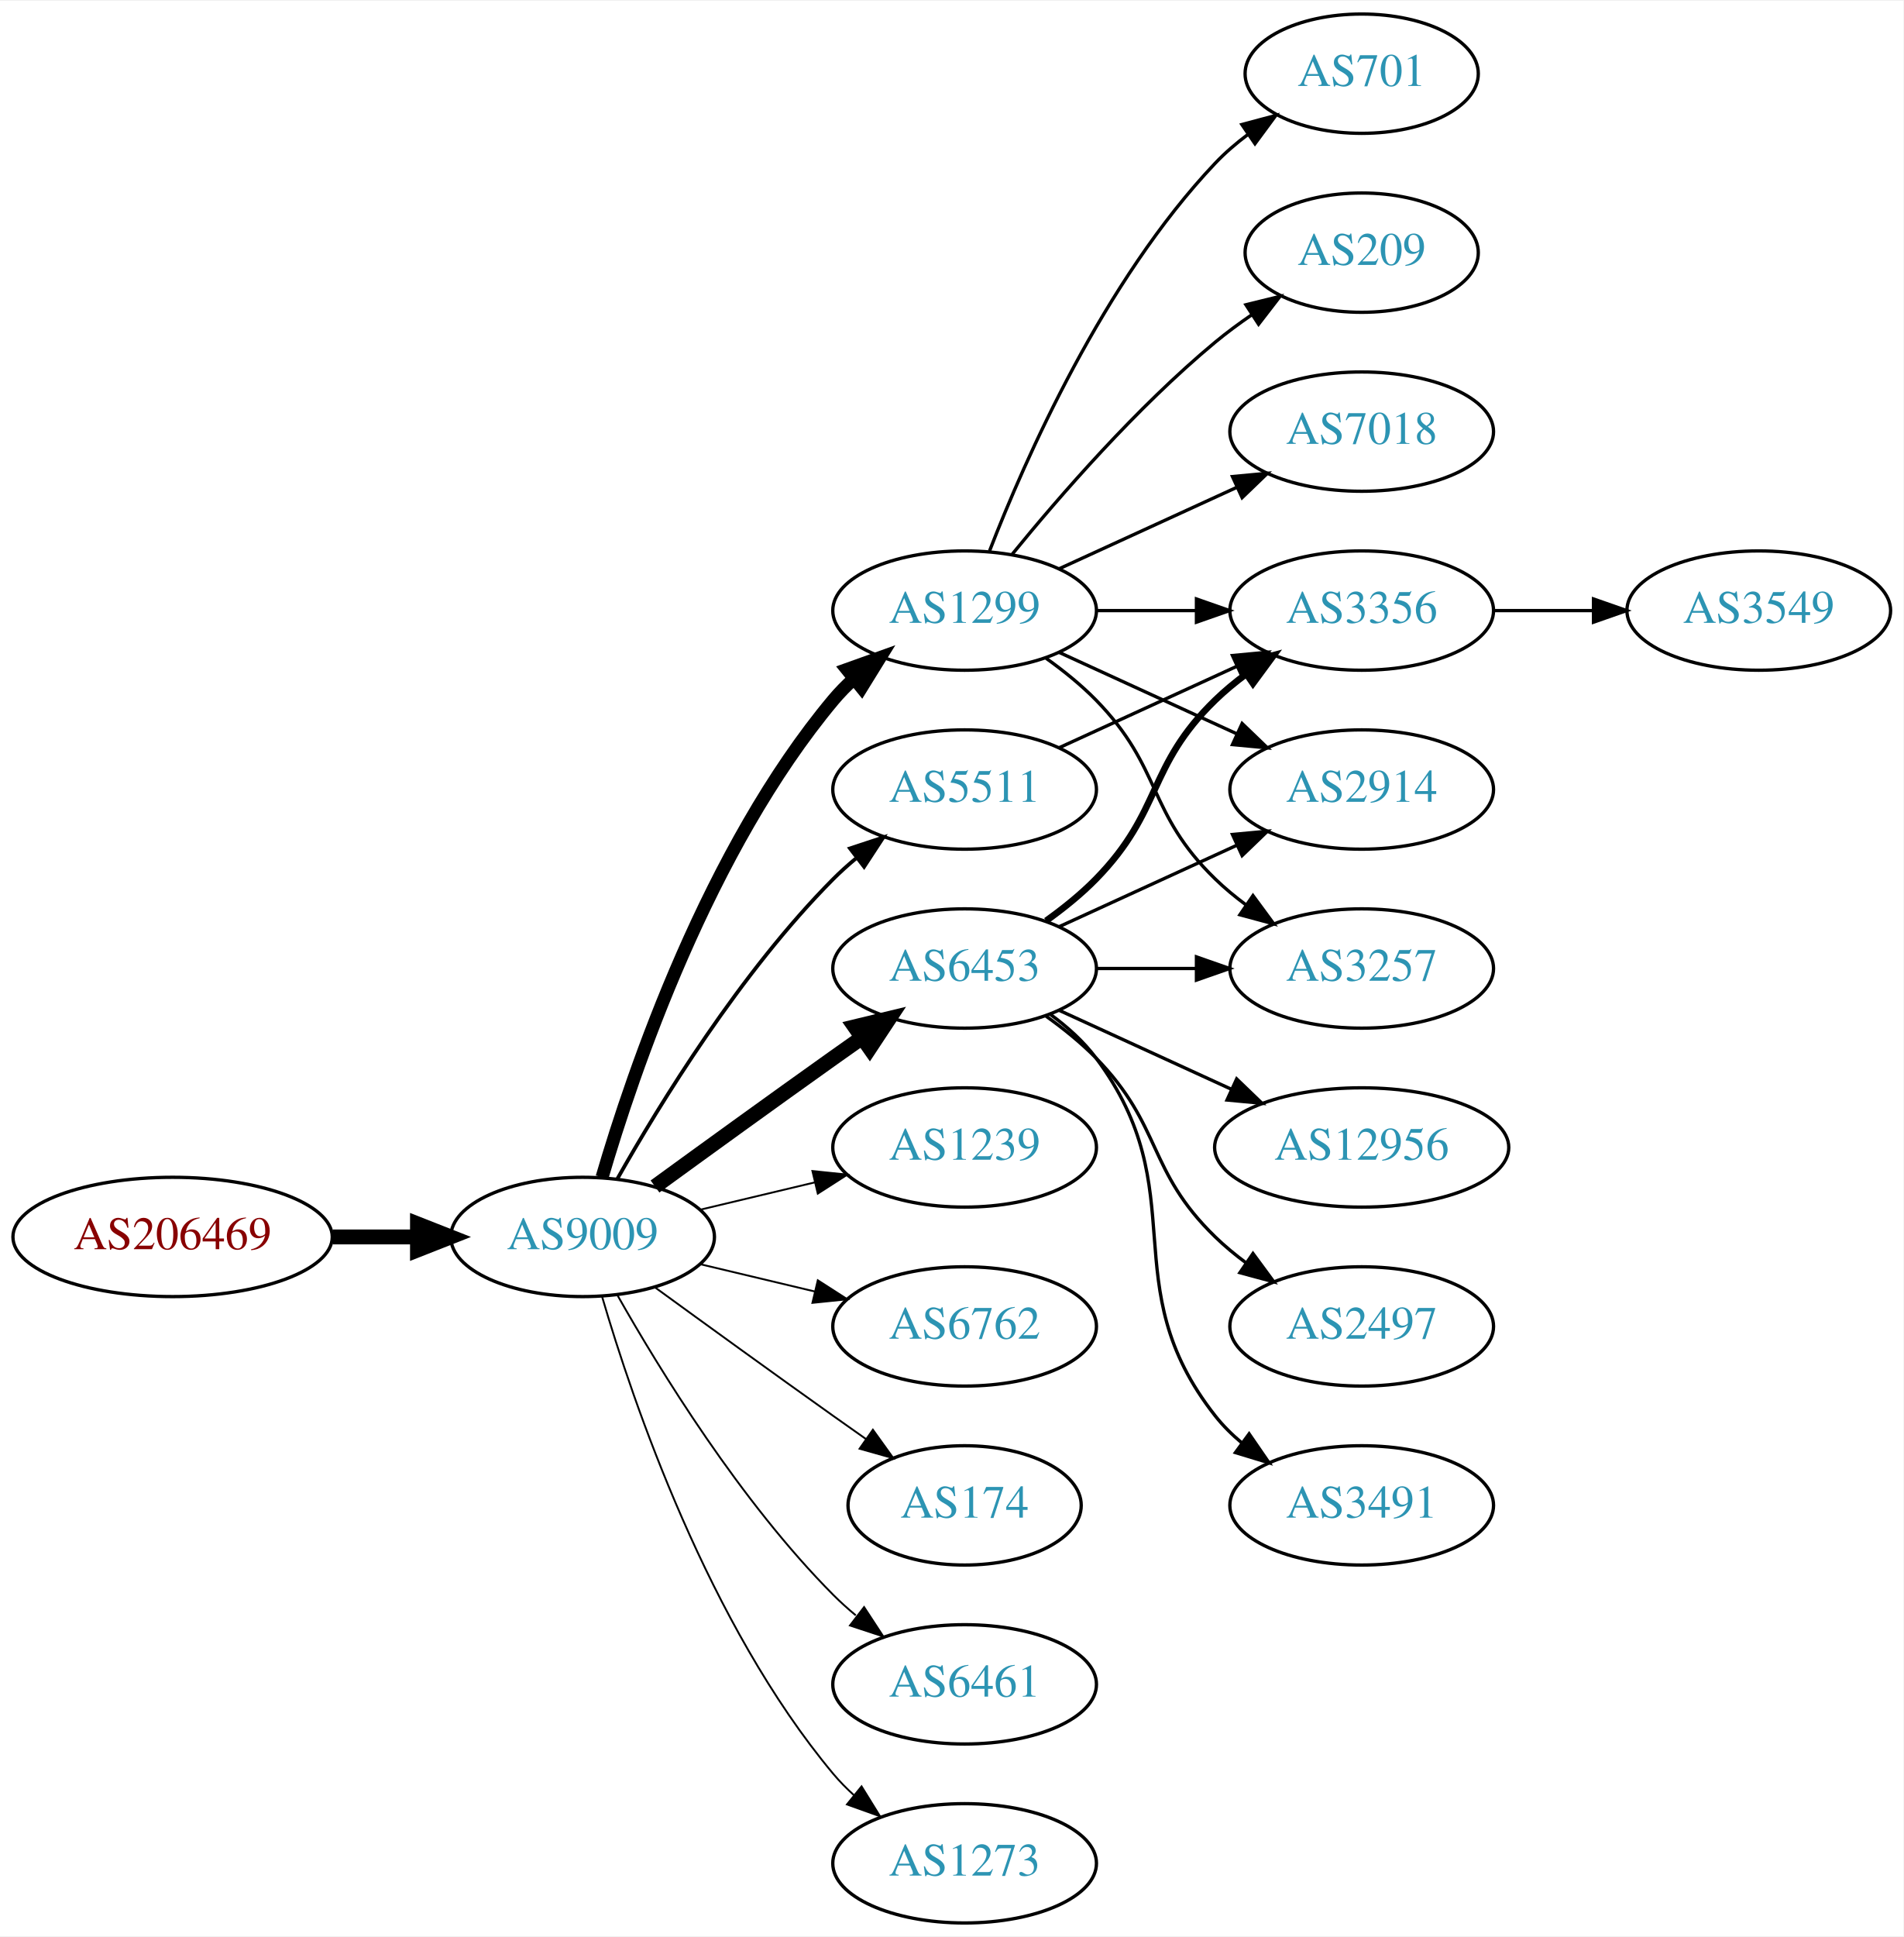
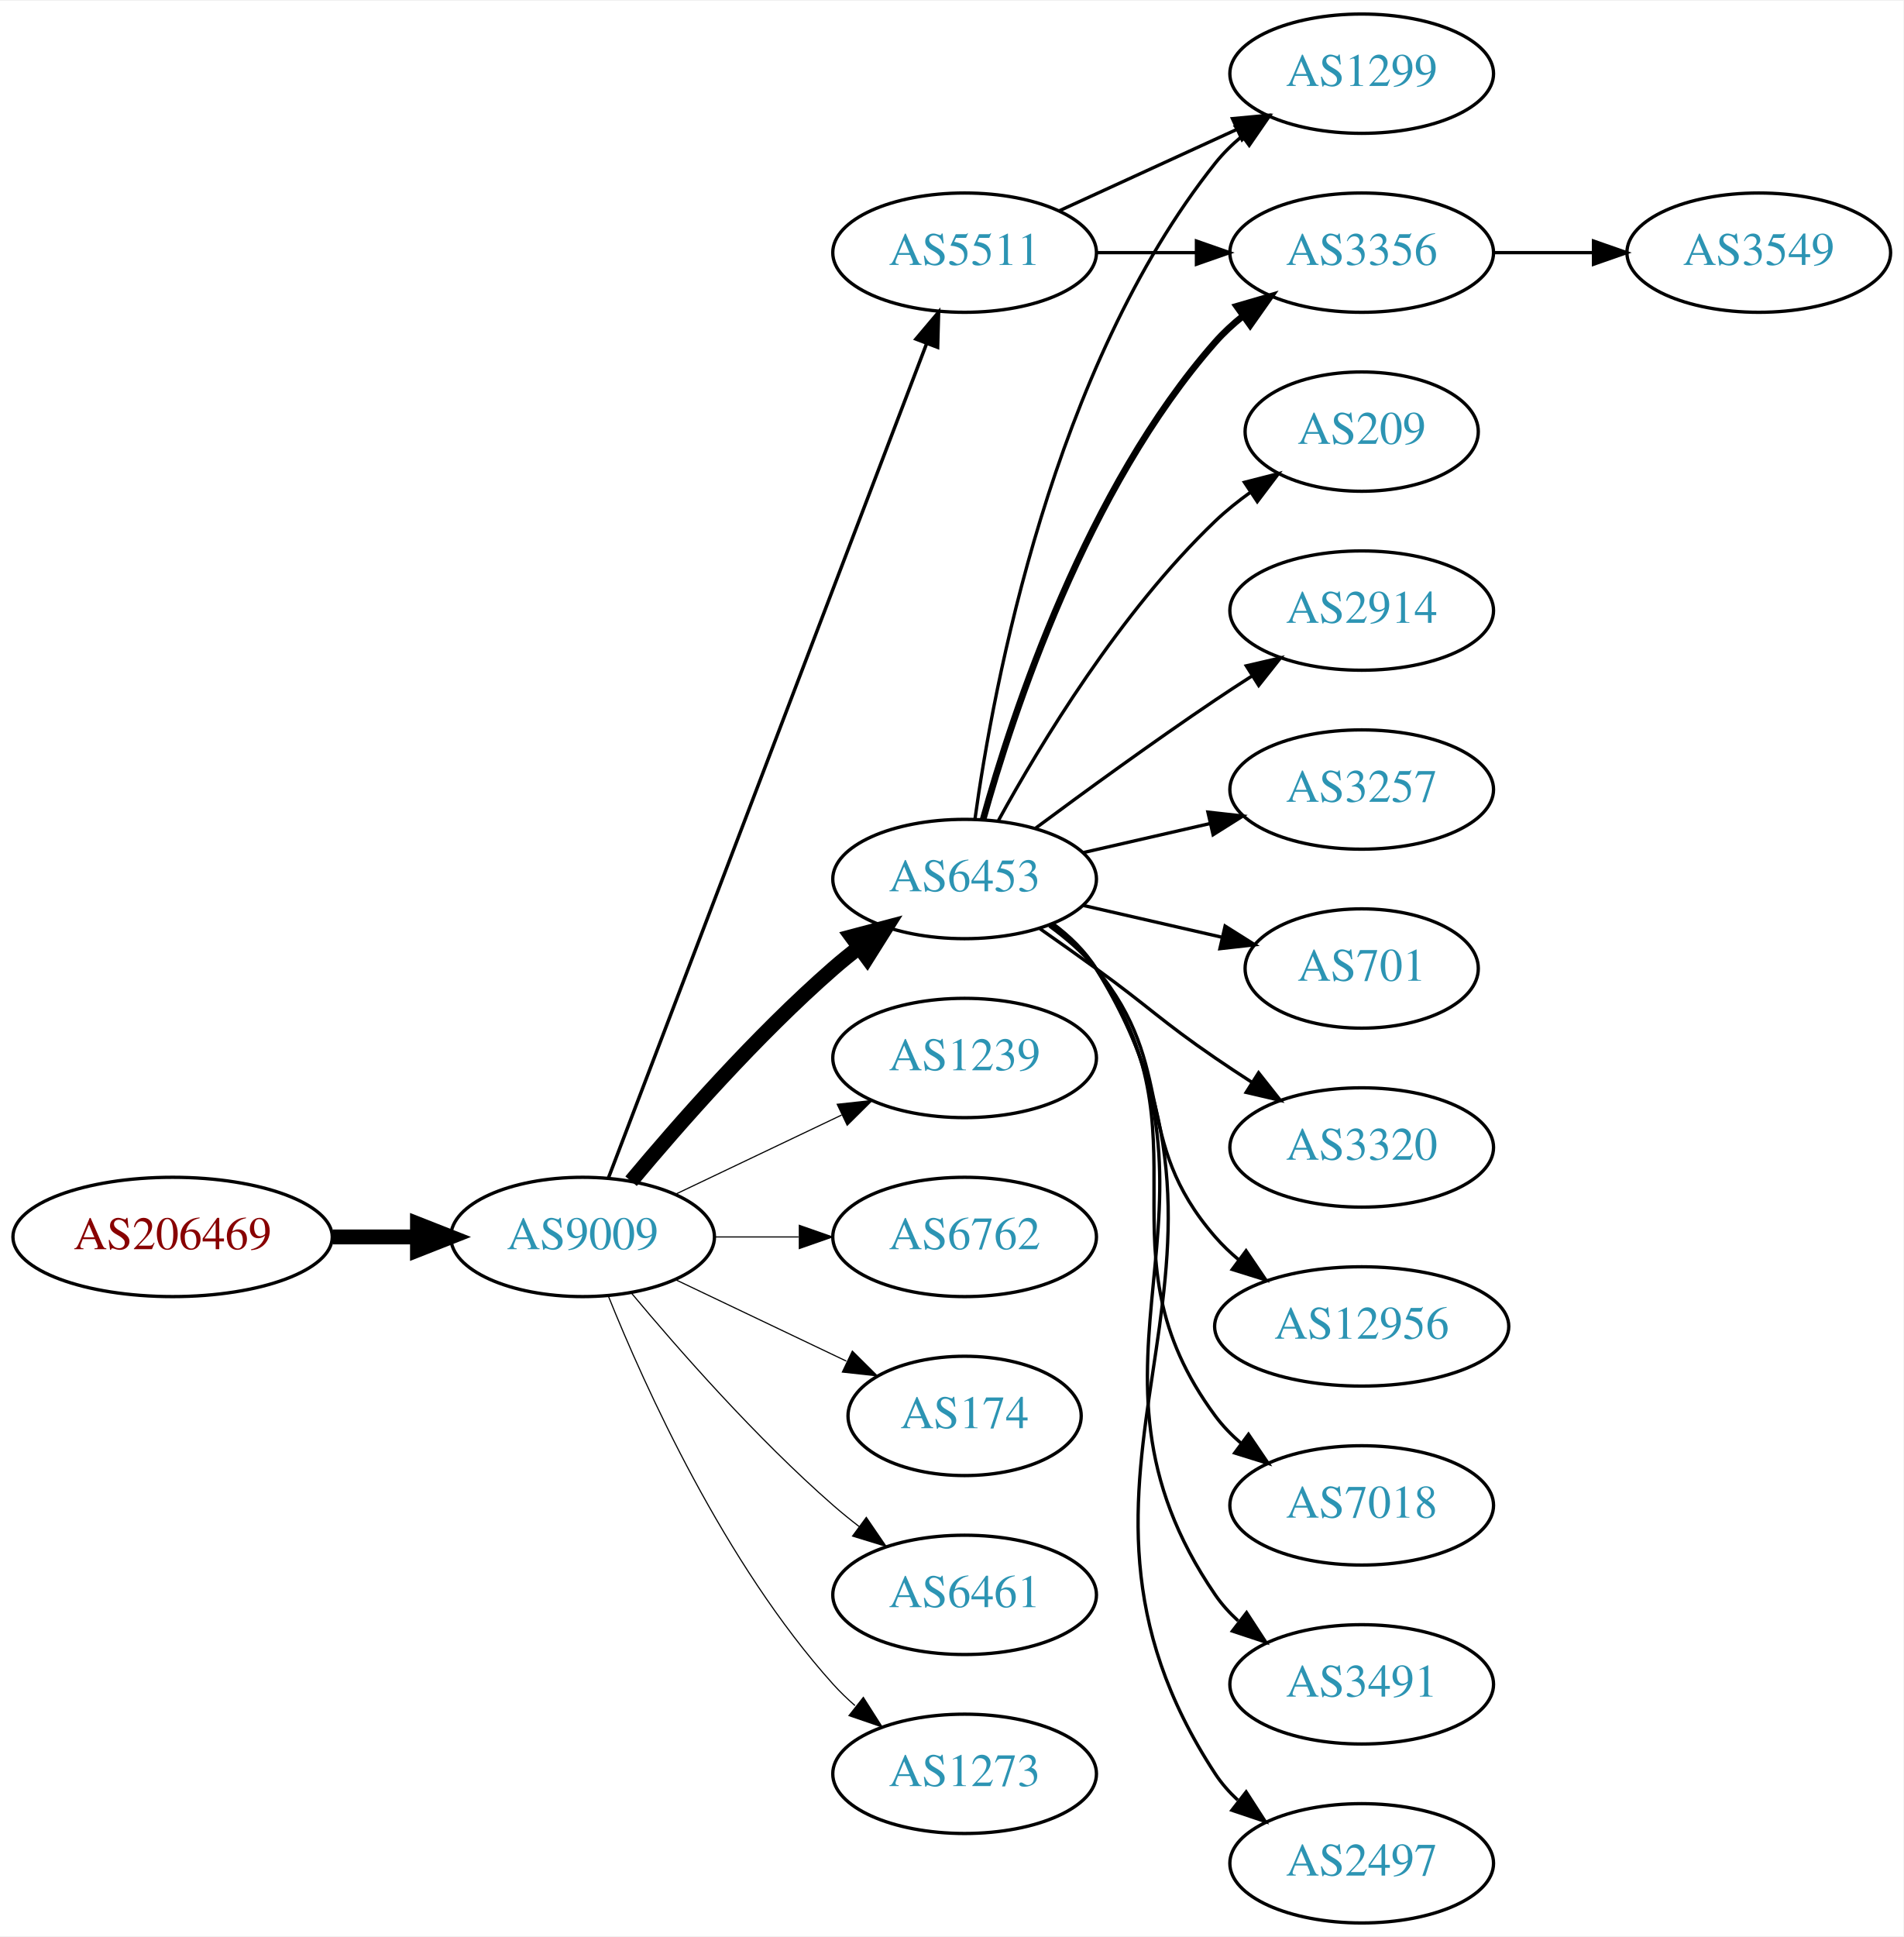
<svg xmlns="http://www.w3.org/2000/svg" xmlns:xlink="http://www.w3.org/1999/xlink" width="574pt" height="584pt" viewBox="0.00 0.00 574.46 584.00">
  <g id="graph0" class="graph" transform="scale(1 1) rotate(0) translate(4 580)">
    <polygon fill="white" stroke="none" points="-4,4 -4,-580 570.463,-580 570.463,4 -4,4" />
    <g id="node1" class="node">
      <g id="a_node1">
        <a xlink:href="/asn/206469" xlink:title="AS206469 ~ Networked Creativity LLP [AT]">
          <ellipse fill="#ffffff" stroke="black" cx="48.096" cy="-207" rx="48.192" ry="18" />
          <text text-anchor="middle" x="48.096" y="-203.3" font-family="Times,serif" font-size="14.00" fill="#880000">AS206469</text>
        </a>
      </g>
    </g>
    <g id="node2" class="node">
      <g id="a_node2">
        <a xlink:href="/asn/9009" xlink:title="AS9009 ~ M247 Ltd [GB]">
          <ellipse fill="#ffffff" stroke="black" cx="171.838" cy="-207" rx="39.794" ry="18" />
          <text text-anchor="middle" x="171.838" y="-203.3" font-family="Times,serif" font-size="14.00" fill="#2c94b3">AS9009</text>
        </a>
      </g>
    </g>
    <g id="edge1" class="edge">
      <path fill="none" stroke="black" stroke-width="4.5" d="M96.513,-207C104.867,-207 113.577,-207 121.969,-207" />
      <polygon fill="black" stroke="black" stroke-width="4.5" points="122.004,-210.938 132.004,-207 122.004,-203.063 122.004,-210.938" />
    </g>
    <g id="node3" class="node">
      <g id="a_node3">
-         <a xlink:href="/asn/1299" xlink:title="AS1299 ~ Telia Carrier [EU]">
-           <ellipse fill="#ffffff" stroke="black" cx="287.131" cy="-396" rx="39.794" ry="18" />
-           <text text-anchor="middle" x="287.131" y="-392.3" font-family="Times,serif" font-size="14.00" fill="#2c94b3">AS1299</text>
+         <a xlink:href="/asn/6453" xlink:title="AS6453 ~ TATA COMMUNICATIONS (AMERICA) INC [US]">
+           <ellipse fill="#ffffff" stroke="black" cx="287.131" cy="-315" rx="39.794" ry="18" />
+           <text text-anchor="middle" x="287.131" y="-311.3" font-family="Times,serif" font-size="14.00" fill="#2c94b3">AS6453</text>
        </a>
      </g>
    </g>
    <g id="edge2" class="edge">
-       <path fill="none" stroke="black" stroke-width="3.938" d="M177.712,-225.002C187.026,-256.844 209.843,-323.981 247.484,-369 249.355,-371.237 251.453,-373.374 253.679,-375.396" />
-       <polygon fill="black" stroke="black" stroke-width="3.938" points="251.623,-378.234 261.598,-381.804 256.026,-372.793 251.623,-378.234" />
+       <path fill="none" stroke="black" stroke-width="4.5" d="M186.468,-223.817C200.751,-240.929 224.297,-267.745 247.484,-288 249.95,-290.154 252.589,-292.294 255.286,-294.372" />
+       <polygon fill="black" stroke="black" stroke-width="4.5" points="253.052,-297.616 263.44,-300.37 257.718,-291.273 253.052,-297.616" />
    </g>
    <g id="node4" class="node">
      <g id="a_node4">
-         <a xlink:href="/asn/6453" xlink:title="AS6453 ~ TATA COMMUNICATIONS (AMERICA) INC [US]">
-           <ellipse fill="#ffffff" stroke="black" cx="287.131" cy="-288" rx="39.794" ry="18" />
-           <text text-anchor="middle" x="287.131" y="-284.3" font-family="Times,serif" font-size="14.00" fill="#2c94b3">AS6453</text>
+         <a xlink:href="/asn/1239" xlink:title="AS1239 ~ Sprint [US]">
+           <ellipse fill="#ffffff" stroke="black" cx="287.131" cy="-261" rx="39.794" ry="18" />
+           <text text-anchor="middle" x="287.131" y="-257.3" font-family="Times,serif" font-size="14.00" fill="#2c94b3">AS1239</text>
        </a>
      </g>
    </g>
    <g id="edge3" class="edge">
-       <path fill="none" stroke="black" stroke-width="4.5" d="M193.686,-222.222C208.62,-233.091 229.234,-248.025 247.484,-261 250.305,-263.005 253.248,-265.085 256.196,-267.159" />
-       <polygon fill="black" stroke="black" stroke-width="4.5" points="253.972,-270.409 264.421,-272.926 258.493,-263.961 253.972,-270.409" />
+       <path fill="none" stroke="black" stroke-width="0.346" d="M199.974,-219.934C214.968,-227.081 233.789,-236.052 250.013,-243.785" />
+       <polygon fill="black" stroke="black" stroke-width="0.346" points="248.683,-247.028 259.216,-248.171 251.695,-240.709 248.683,-247.028" />
    </g>
    <g id="node5" class="node">
      <g id="a_node5">
-         <a xlink:href="/asn/1239" xlink:title="AS1239 ~ Sprint [US]">
-           <ellipse fill="#ffffff" stroke="black" cx="287.131" cy="-234" rx="39.794" ry="18" />
-           <text text-anchor="middle" x="287.131" y="-230.3" font-family="Times,serif" font-size="14.00" fill="#2c94b3">AS1239</text>
+         <a xlink:href="/asn/5511" xlink:title="AS5511 ~ Orange S.A. [FR]">
+           <ellipse fill="#ffffff" stroke="black" cx="287.131" cy="-504" rx="39.794" ry="18" />
+           <text text-anchor="middle" x="287.131" y="-500.3" font-family="Times,serif" font-size="14.00" fill="#2c94b3">AS5511</text>
        </a>
      </g>
    </g>
    <g id="edge4" class="edge">
-       <path fill="none" stroke="black" stroke-width="0.562" d="M207.445,-215.248C218.316,-217.838 230.471,-220.735 241.913,-223.462" />
-       <polygon fill="black" stroke="black" stroke-width="0.562" points="241.197,-226.889 251.736,-225.803 242.819,-220.08 241.197,-226.889" />
+       <path fill="none" stroke="black" stroke-width="1.038" d="M179.586,-224.689C198.589,-274.507 252.66,-416.254 275.616,-476.436" />
+       <polygon fill="black" stroke="black" stroke-width="1.038" points="272.441,-477.932 279.275,-486.028 278.981,-475.437 272.441,-477.932" />
    </g>
    <g id="node6" class="node">
      <g id="a_node6">
        <a xlink:href="/asn/6762" xlink:title="AS6762 ~ TELECOM ITALIA SPARKLE S.p.A. [IT]">
-           <ellipse fill="#ffffff" stroke="black" cx="287.131" cy="-180" rx="39.794" ry="18" />
-           <text text-anchor="middle" x="287.131" y="-176.3" font-family="Times,serif" font-size="14.00" fill="#2c94b3">AS6762</text>
+           <ellipse fill="#ffffff" stroke="black" cx="287.131" cy="-207" rx="39.794" ry="18" />
+           <text text-anchor="middle" x="287.131" y="-203.3" font-family="Times,serif" font-size="14.00" fill="#2c94b3">AS6762</text>
        </a>
      </g>
    </g>
    <g id="edge5" class="edge">
-       <path fill="none" stroke="black" stroke-width="0.562" d="M207.445,-198.752C218.316,-196.162 230.471,-193.265 241.913,-190.538" />
-       <polygon fill="black" stroke="black" stroke-width="0.562" points="242.819,-193.92 251.736,-188.197 241.197,-187.111 242.819,-193.92" />
+       <path fill="none" stroke="black" stroke-width="0.346" d="M211.51,-207C219.713,-207 228.477,-207 237.009,-207" />
+       <polygon fill="black" stroke="black" stroke-width="0.346" points="237.248,-210.5 247.248,-207 237.248,-203.5 237.248,-210.5" />
    </g>
    <g id="node7" class="node">
      <g id="a_node7">
        <a xlink:href="/asn/174" xlink:title="AS174 ~ Cogent Communications [US]">
-           <ellipse fill="#ffffff" stroke="black" cx="287.131" cy="-126" rx="35.194" ry="18" />
-           <text text-anchor="middle" x="287.131" y="-122.3" font-family="Times,serif" font-size="14.00" fill="#2c94b3">AS174</text>
+           <ellipse fill="#ffffff" stroke="black" cx="287.131" cy="-153" rx="35.194" ry="18" />
+           <text text-anchor="middle" x="287.131" y="-149.3" font-family="Times,serif" font-size="14.00" fill="#2c94b3">AS174</text>
        </a>
      </g>
    </g>
    <g id="edge6" class="edge">
-       <path fill="none" stroke="black" stroke-width="0.562" d="M193.686,-191.778C208.62,-180.909 229.234,-165.975 247.484,-153 250.695,-150.718 254.064,-148.339 257.418,-145.982" />
-       <polygon fill="black" stroke="black" stroke-width="0.562" points="259.447,-148.834 265.629,-140.23 255.43,-143.101 259.447,-148.834" />
+       <path fill="none" stroke="black" stroke-width="0.346" d="M199.974,-194.066C215.406,-186.71 234.892,-177.423 251.427,-169.541" />
+       <polygon fill="black" stroke="black" stroke-width="0.346" points="253.247,-172.551 260.769,-165.089 250.236,-166.232 253.247,-172.551" />
    </g>
    <g id="node8" class="node">
      <g id="a_node8">
-         <a xlink:href="/asn/5511" xlink:title="AS5511 ~ Orange S.A. [FR]">
-           <ellipse fill="#ffffff" stroke="black" cx="287.131" cy="-342" rx="39.794" ry="18" />
-           <text text-anchor="middle" x="287.131" y="-338.3" font-family="Times,serif" font-size="14.00" fill="#2c94b3">AS5511</text>
+         <a xlink:href="/asn/6461" xlink:title="AS6461 ~ Zayo Bandwidth [US]">
+           <ellipse fill="#ffffff" stroke="black" cx="287.131" cy="-99" rx="39.794" ry="18" />
+           <text text-anchor="middle" x="287.131" y="-95.3" font-family="Times,serif" font-size="14.00" fill="#2c94b3">AS6461</text>
        </a>
      </g>
    </g>
    <g id="edge7" class="edge">
-       <path fill="none" stroke="black" stroke-width="1.125" d="M182.298,-224.49C195.08,-247.096 219.512,-286.886 247.484,-315 249.595,-317.121 251.891,-319.188 254.277,-321.171" />
-       <polygon fill="black" stroke="black" stroke-width="1.125" points="252.529,-324.242 262.592,-327.556 256.792,-318.69 252.529,-324.242" />
+       <path fill="none" stroke="black" stroke-width="0.346" d="M186.468,-190.183C200.751,-173.071 224.297,-146.255 247.484,-126 249.95,-123.846 252.589,-121.706 255.286,-119.628" />
+       <polygon fill="black" stroke="black" stroke-width="0.346" points="257.459,-122.375 263.44,-113.63 253.311,-116.736 257.459,-122.375" />
    </g>
    <g id="node9" class="node">
      <g id="a_node9">
-         <a xlink:href="/asn/6461" xlink:title="AS6461 ~ Zayo Bandwidth [US]">
-           <ellipse fill="#ffffff" stroke="black" cx="287.131" cy="-72" rx="39.794" ry="18" />
-           <text text-anchor="middle" x="287.131" y="-68.3" font-family="Times,serif" font-size="14.00" fill="#2c94b3">AS6461</text>
+         <a xlink:href="/asn/1273" xlink:title="AS1273 ~ Vodafone Group PLC [EU]">
+           <ellipse fill="#ffffff" stroke="black" cx="287.131" cy="-45" rx="39.794" ry="18" />
+           <text text-anchor="middle" x="287.131" y="-41.3" font-family="Times,serif" font-size="14.00" fill="#2c94b3">AS1273</text>
        </a>
      </g>
    </g>
    <g id="edge8" class="edge">
-       <path fill="none" stroke="black" stroke-width="0.562" d="M182.298,-189.51C195.08,-166.904 219.512,-127.114 247.484,-99 249.595,-96.879 251.891,-94.812 254.277,-92.829" />
-       <polygon fill="black" stroke="black" stroke-width="0.562" points="256.792,-95.31 262.592,-86.444 252.529,-89.758 256.792,-95.31" />
+       <path fill="none" stroke="black" stroke-width="0.346" d="M179.586,-189.213C190.637,-161.757 214.69,-108.422 247.484,-72 249.487,-69.776 251.706,-67.637 254.038,-65.603" />
+       <polygon fill="black" stroke="black" stroke-width="0.346" points="256.569,-68.065 262.257,-59.127 252.236,-62.567 256.569,-68.065" />
    </g>
    <g id="node10" class="node">
      <g id="a_node10">
-         <a xlink:href="/asn/1273" xlink:title="AS1273 ~ Vodafone Group PLC [EU]">
-           <ellipse fill="#ffffff" stroke="black" cx="287.131" cy="-18" rx="39.794" ry="18" />
-           <text text-anchor="middle" x="287.131" y="-14.3" font-family="Times,serif" font-size="14.00" fill="#2c94b3">AS1273</text>
+         <a xlink:href="/asn/7018" xlink:title="AS7018 ~ AT&amp;T Services, Inc. [US]">
+           <ellipse fill="#ffffff" stroke="black" cx="406.973" cy="-126" rx="39.794" ry="18" />
+           <text text-anchor="middle" x="406.973" y="-122.3" font-family="Times,serif" font-size="14.00" fill="#2c94b3">AS7018</text>
        </a>
      </g>
    </g>
    <g id="edge9" class="edge">
-       <path fill="none" stroke="black" stroke-width="0.562" d="M177.712,-188.998C187.026,-157.156 209.843,-90.019 247.484,-45 249.355,-42.763 251.453,-40.626 253.679,-38.604" />
-       <polygon fill="black" stroke="black" stroke-width="0.562" points="256.026,-41.208 261.598,-32.196 251.623,-35.766 256.026,-41.208" />
+       <path fill="none" stroke="black" d="M313.29,-301.284C318.355,-297.545 323.21,-293.096 326.777,-288 362.391,-237.131 325.874,-202.941 362.777,-153 365.011,-149.977 367.694,-147.214 370.615,-144.707" />
+       <polygon fill="black" stroke="black" points="372.81,-147.437 378.758,-138.669 368.64,-141.814 372.81,-147.437" />
    </g>
    <g id="node11" class="node">
      <g id="a_node11">
-         <a xlink:href="/asn/209" xlink:title="AS209 ~ CenturyLink Communications, LLC [US]">
-           <ellipse fill="#ffffff" stroke="black" cx="406.973" cy="-504" rx="35.194" ry="18" />
-           <text text-anchor="middle" x="406.973" y="-500.3" font-family="Times,serif" font-size="14.00" fill="#2c94b3">AS209</text>
+         <a xlink:href="/asn/3356" xlink:title="AS3356 ~ Level 3 Parent, LLC [US]">
+           <ellipse fill="#ffffff" stroke="black" cx="406.973" cy="-504" rx="39.794" ry="18" />
+           <text text-anchor="middle" x="406.973" y="-500.3" font-family="Times,serif" font-size="14.00" fill="#2c94b3">AS3356</text>
        </a>
      </g>
    </g>
    <g id="edge10" class="edge">
-       <path fill="none" stroke="black" d="M301.55,-413.065C315.665,-430.375 339.079,-457.345 362.777,-477 366.241,-479.872 370.033,-482.669 373.888,-485.308" />
-       <polygon fill="black" stroke="black" points="372.03,-488.275 382.32,-490.797 375.849,-482.408 372.03,-488.275" />
+       <path fill="none" stroke="black" stroke-width="2" d="M292.704,-332.946C301.61,-364.995 323.894,-432.842 362.777,-477 365.261,-479.821 368.111,-482.449 371.137,-484.871" />
+       <polygon fill="black" stroke="black" stroke-width="2" points="369.254,-487.828 379.426,-490.791 373.322,-482.131 369.254,-487.828" />
    </g>
    <g id="node12" class="node">
      <g id="a_node12">
-         <a xlink:href="/asn/7018" xlink:title="AS7018 ~ AT&amp;T Services, Inc. [US]">
-           <ellipse fill="#ffffff" stroke="black" cx="406.973" cy="-450" rx="39.794" ry="18" />
-           <text text-anchor="middle" x="406.973" y="-446.3" font-family="Times,serif" font-size="14.00" fill="#2c94b3">AS7018</text>
+         <a xlink:href="/asn/3491" xlink:title="AS3491 ~ PCCW Global, Inc. [US]">
+           <ellipse fill="#ffffff" stroke="black" cx="406.973" cy="-72" rx="39.794" ry="18" />
+           <text text-anchor="middle" x="406.973" y="-68.3" font-family="Times,serif" font-size="14.00" fill="#2c94b3">AS3491</text>
        </a>
      </g>
    </g>
    <g id="edge11" class="edge">
-       <path fill="none" stroke="black" d="M315.76,-408.661C331.717,-415.973 351.987,-425.261 369.27,-433.181" />
-       <polygon fill="black" stroke="black" points="367.969,-436.435 378.518,-437.419 370.885,-430.071 367.969,-436.435" />
+       <path fill="none" stroke="black" d="M313.567,-301.47C318.617,-297.722 323.397,-293.221 326.777,-288 373.252,-216.222 314.481,-169.566 362.777,-99 364.725,-96.154 367.082,-93.548 369.679,-91.176" />
+       <polygon fill="black" stroke="black" points="372.23,-93.628 378.015,-84.751 367.957,-88.083 372.23,-93.628" />
    </g>
    <g id="node13" class="node">
      <g id="a_node13">
-         <a xlink:href="/asn/3356" xlink:title="AS3356 ~ Level 3 Parent, LLC [US]">
-           <ellipse fill="#ffffff" stroke="black" cx="406.973" cy="-396" rx="39.794" ry="18" />
-           <text text-anchor="middle" x="406.973" y="-392.3" font-family="Times,serif" font-size="14.00" fill="#2c94b3">AS3356</text>
+         <a xlink:href="/asn/2497" xlink:title="AS2497 ~ Internet Initiative Japan Inc. [JP]">
+           <ellipse fill="#ffffff" stroke="black" cx="406.973" cy="-18" rx="39.794" ry="18" />
+           <text text-anchor="middle" x="406.973" y="-14.3" font-family="Times,serif" font-size="14.00" fill="#2c94b3">AS2497</text>
        </a>
      </g>
    </g>
    <g id="edge12" class="edge">
-       <path fill="none" stroke="black" d="M327.044,-396C336.597,-396 346.947,-396 356.909,-396" />
-       <polygon fill="black" stroke="black" points="357.102,-399.5 367.102,-396 357.102,-392.5 357.102,-399.5" />
+       <path fill="none" stroke="black" d="M313.728,-301.572C318.769,-297.819 323.505,-293.29 326.777,-288 384.218,-195.153 302.98,-136.347 362.777,-45 364.666,-42.114 366.982,-39.481 369.552,-37.091" />
+       <polygon fill="black" stroke="black" points="372.102,-39.541 377.844,-30.637 367.802,-34.017 372.102,-39.541" />
    </g>
    <g id="node14" class="node">
      <g id="a_node14">
-         <a xlink:href="/asn/3257" xlink:title="AS3257 ~ GTT [DE]">
-           <ellipse fill="#ffffff" stroke="black" cx="406.973" cy="-288" rx="39.794" ry="18" />
-           <text text-anchor="middle" x="406.973" y="-284.3" font-family="Times,serif" font-size="14.00" fill="#2c94b3">AS3257</text>
+         <a xlink:href="/asn/209" xlink:title="AS209 ~ CenturyLink Communications, LLC [US]">
+           <ellipse fill="#ffffff" stroke="black" cx="406.973" cy="-450" rx="35.194" ry="18" />
+           <text text-anchor="middle" x="406.973" y="-446.3" font-family="Times,serif" font-size="14.00" fill="#2c94b3">AS209</text>
        </a>
      </g>
    </g>
    <g id="edge13" class="edge">
-       <path fill="none" stroke="black" d="M311.725,-381.611C316.981,-377.852 322.313,-373.563 326.777,-369 346.95,-348.383 342.084,-335.094 362.777,-315 365.623,-312.237 368.796,-309.614 372.096,-307.166" />
-       <polygon fill="black" stroke="black" points="374.162,-309.994 380.444,-301.462 370.213,-304.214 374.162,-309.994" />
+       <path fill="none" stroke="black" d="M297.372,-332.713C309.918,-355.561 334.095,-395.611 362.777,-423 366.031,-426.107 369.698,-429.046 373.485,-431.76" />
+       <polygon fill="black" stroke="black" points="371.587,-434.701 381.853,-437.322 375.462,-428.872 371.587,-434.701" />
    </g>
    <g id="node15" class="node">
      <g id="a_node15">
-         <a xlink:href="/asn/2914" xlink:title="AS2914 ~ NTT America, Inc. [US]">
-           <ellipse fill="#ffffff" stroke="black" cx="406.973" cy="-342" rx="39.794" ry="18" />
-           <text text-anchor="middle" x="406.973" y="-338.3" font-family="Times,serif" font-size="14.00" fill="#2c94b3">AS2914</text>
+         <a xlink:href="/asn/1299" xlink:title="AS1299 ~ Telia Carrier [EU]">
+           <ellipse fill="#ffffff" stroke="black" cx="406.973" cy="-558" rx="39.794" ry="18" />
+           <text text-anchor="middle" x="406.973" y="-554.3" font-family="Times,serif" font-size="14.00" fill="#2c94b3">AS1299</text>
        </a>
      </g>
    </g>
    <g id="edge14" class="edge">
-       <path fill="none" stroke="black" d="M315.76,-383.339C331.717,-376.027 351.987,-366.739 369.27,-358.819" />
-       <polygon fill="black" stroke="black" points="370.885,-361.929 378.518,-354.581 367.969,-355.565 370.885,-361.929" />
+       <path fill="none" stroke="black" d="M290.27,-333.17C295.77,-372.974 313.596,-469.233 362.777,-531 365.119,-533.94 367.873,-536.649 370.839,-539.121" />
+       <polygon fill="black" stroke="black" points="368.904,-542.042 379.045,-545.11 373.031,-536.388 368.904,-542.042" />
    </g>
    <g id="node16" class="node">
      <g id="a_node16">
-         <a xlink:href="/asn/701" xlink:title="AS701 ~ UUNET [US]">
-           <ellipse fill="#ffffff" stroke="black" cx="406.973" cy="-558" rx="35.194" ry="18" />
-           <text text-anchor="middle" x="406.973" y="-554.3" font-family="Times,serif" font-size="14.00" fill="#2c94b3">AS701</text>
+         <a xlink:href="/asn/2914" xlink:title="AS2914 ~ NTT America, Inc. [US]">
+           <ellipse fill="#ffffff" stroke="black" cx="406.973" cy="-396" rx="39.794" ry="18" />
+           <text text-anchor="middle" x="406.973" y="-392.3" font-family="Times,serif" font-size="14.00" fill="#2c94b3">AS2914</text>
        </a>
      </g>
    </g>
    <g id="edge15" class="edge">
-       <path fill="none" stroke="black" d="M294.654,-413.994C305.404,-441.728 329.062,-495.429 362.777,-531 365.72,-534.105 369.094,-537.001 372.629,-539.655" />
-       <polygon fill="black" stroke="black" points="370.815,-542.654 381.048,-545.397 374.759,-536.871 370.815,-542.654" />
-     </g>
-     <g id="edge18" class="edge">
-       <path fill="none" stroke="black" stroke-width="2" d="M311.725,-302.389C316.981,-306.148 322.313,-310.437 326.777,-315 346.95,-335.617 342.084,-348.906 362.777,-369 365.623,-371.763 368.796,-374.386 372.096,-376.834" />
-       <polygon fill="black" stroke="black" stroke-width="2" points="370.213,-379.786 380.444,-382.538 374.162,-374.006 370.213,-379.786" />
-     </g>
-     <g id="edge20" class="edge">
-       <path fill="none" stroke="black" d="M327.044,-288C336.597,-288 346.947,-288 356.909,-288" />
-       <polygon fill="black" stroke="black" points="357.102,-291.5 367.102,-288 357.102,-284.5 357.102,-291.5" />
-     </g>
-     <g id="edge16" class="edge">
-       <path fill="none" stroke="black" d="M315.76,-300.661C331.717,-307.973 351.987,-317.261 369.27,-325.181" />
-       <polygon fill="black" stroke="black" points="367.969,-328.435 378.518,-329.419 370.885,-322.071 367.969,-328.435" />
+       <path fill="none" stroke="black" d="M308.461,-330.277C323.324,-341.304 344.068,-356.407 362.777,-369 366.326,-371.389 370.077,-373.839 373.825,-376.242" />
+       <polygon fill="black" stroke="black" points="372.151,-379.325 382.474,-381.712 375.893,-373.409 372.151,-379.325" />
    </g>
    <g id="node17" class="node">
      <g id="a_node17">
-         <a xlink:href="/asn/12956" xlink:title="AS12956 ~ TELXIUS [ES]">
-           <ellipse fill="#ffffff" stroke="black" cx="406.973" cy="-234" rx="44.393" ry="18" />
-           <text text-anchor="middle" x="406.973" y="-230.3" font-family="Times,serif" font-size="14.00" fill="#2c94b3">AS12956</text>
-         </a>
-       </g>
-     </g>
-     <g id="edge17" class="edge">
-       <path fill="none" stroke="black" d="M315.76,-275.339C331.258,-268.238 350.824,-259.272 367.771,-251.506" />
-       <polygon fill="black" stroke="black" points="369.24,-254.683 376.873,-247.335 366.324,-248.319 369.24,-254.683" />
+         <a xlink:href="/asn/3257" xlink:title="AS3257 ~ GTT [DE]">
+           <ellipse fill="#ffffff" stroke="black" cx="406.973" cy="-342" rx="39.794" ry="18" />
+           <text text-anchor="middle" x="406.973" y="-338.3" font-family="Times,serif" font-size="14.00" fill="#2c94b3">AS3257</text>
+         </a>
+       </g>
+     </g>
+     <g id="edge16" class="edge">
+       <path fill="none" stroke="black" d="M322.85,-322.955C334.85,-325.704 348.471,-328.825 361.164,-331.733" />
+       <polygon fill="black" stroke="black" points="360.566,-335.187 371.095,-334.009 362.129,-328.364 360.566,-335.187" />
    </g>
    <g id="node18" class="node">
      <g id="a_node18">
-         <a xlink:href="/asn/2497" xlink:title="AS2497 ~ Internet Initiative Japan Inc. [JP]">
-           <ellipse fill="#ffffff" stroke="black" cx="406.973" cy="-180" rx="39.794" ry="18" />
-           <text text-anchor="middle" x="406.973" y="-176.3" font-family="Times,serif" font-size="14.00" fill="#2c94b3">AS2497</text>
-         </a>
-       </g>
-     </g>
-     <g id="edge19" class="edge">
-       <path fill="none" stroke="black" d="M311.725,-273.611C316.981,-269.852 322.313,-265.563 326.777,-261 346.95,-240.383 342.084,-227.094 362.777,-207 365.623,-204.237 368.796,-201.614 372.096,-199.166" />
-       <polygon fill="black" stroke="black" points="374.162,-201.994 380.444,-193.462 370.213,-196.214 374.162,-201.994" />
+         <a xlink:href="/asn/701" xlink:title="AS701 ~ UUNET [US]">
+           <ellipse fill="#ffffff" stroke="black" cx="406.973" cy="-288" rx="35.194" ry="18" />
+           <text text-anchor="middle" x="406.973" y="-284.3" font-family="Times,serif" font-size="14.00" fill="#2c94b3">AS701</text>
+         </a>
+       </g>
+     </g>
+     <g id="edge17" class="edge">
+       <path fill="none" stroke="black" d="M322.85,-307.045C335.943,-304.045 350.965,-300.604 364.606,-297.478" />
+       <polygon fill="black" stroke="black" points="365.747,-300.807 374.713,-295.162 364.184,-293.984 365.747,-300.807" />
    </g>
    <g id="node19" class="node">
      <g id="a_node19">
-         <a xlink:href="/asn/3491" xlink:title="AS3491 ~ PCCW Global, Inc. [US]">
-           <ellipse fill="#ffffff" stroke="black" cx="406.973" cy="-126" rx="39.794" ry="18" />
-           <text text-anchor="middle" x="406.973" y="-122.3" font-family="Times,serif" font-size="14.00" fill="#2c94b3">AS3491</text>
-         </a>
-       </g>
-     </g>
-     <g id="edge21" class="edge">
-       <path fill="none" stroke="black" d="M313.062,-274.118C318.138,-270.389 323.056,-265.984 326.777,-261 357.049,-220.458 331.479,-192.754 362.777,-153 365.102,-150.047 367.846,-147.33 370.805,-144.853" />
-       <polygon fill="black" stroke="black" points="372.998,-147.585 379.002,-138.855 368.865,-141.936 372.998,-147.585" />
-     </g>
-     <g id="edge23" class="edge">
-       <path fill="none" stroke="black" d="M315.76,-354.661C331.717,-361.973 351.987,-371.261 369.27,-379.181" />
-       <polygon fill="black" stroke="black" points="367.969,-382.435 378.518,-383.419 370.885,-376.071 367.969,-382.435" />
+         <a xlink:href="/asn/3320" xlink:title="AS3320 ~ DTAG [DE]">
+           <ellipse fill="#ffffff" stroke="black" cx="406.973" cy="-234" rx="39.794" ry="18" />
+           <text text-anchor="middle" x="406.973" y="-230.3" font-family="Times,serif" font-size="14.00" fill="#2c94b3">AS3320</text>
+         </a>
+       </g>
+     </g>
+     <g id="edge18" class="edge">
+       <path fill="none" stroke="black" d="M309.888,-299.991C315.422,-296.121 321.341,-291.936 326.777,-288 342.977,-276.271 346.283,-272.311 362.777,-261 366.306,-258.581 370.043,-256.111 373.784,-253.698" />
+       <polygon fill="black" stroke="black" points="375.856,-256.528 382.425,-248.216 372.106,-250.618 375.856,-256.528" />
    </g>
    <g id="node20" class="node">
      <g id="a_node20">
+         <a xlink:href="/asn/12956" xlink:title="AS12956 ~ TELXIUS [ES]">
+           <ellipse fill="#ffffff" stroke="black" cx="406.973" cy="-180" rx="44.393" ry="18" />
+           <text text-anchor="middle" x="406.973" y="-176.3" font-family="Times,serif" font-size="14.00" fill="#2c94b3">AS12956</text>
+         </a>
+       </g>
+     </g>
+     <g id="edge19" class="edge">
+       <path fill="none" stroke="black" d="M312.712,-300.844C317.806,-297.128 322.82,-292.799 326.777,-288 351.842,-257.606 336.943,-236.742 362.777,-207 364.923,-204.53 367.351,-202.209 369.935,-200.047" />
+       <polygon fill="black" stroke="black" points="372.08,-202.814 378.026,-194.044 367.909,-197.192 372.08,-202.814" />
+     </g>
+     <g id="edge22" class="edge">
+       <path fill="none" stroke="black" d="M327.044,-504C336.597,-504 346.947,-504 356.909,-504" />
+       <polygon fill="black" stroke="black" points="357.102,-507.5 367.102,-504 357.102,-500.5 357.102,-507.5" />
+     </g>
+     <g id="edge21" class="edge">
+       <path fill="none" stroke="black" d="M315.76,-516.661C331.717,-523.973 351.987,-533.261 369.27,-541.181" />
+       <polygon fill="black" stroke="black" points="367.969,-544.435 378.518,-545.419 370.885,-538.071 367.969,-544.435" />
+     </g>
+     <g id="node21" class="node">
+       <g id="a_node21">
        <a xlink:href="/asn/3549" xlink:title="AS3549 ~ Level 3 Parent, LLC [US]">
-           <ellipse fill="#ffffff" stroke="black" cx="526.816" cy="-396" rx="39.794" ry="18" />
-           <text text-anchor="middle" x="526.816" y="-392.3" font-family="Times,serif" font-size="14.00" fill="#2c94b3">AS3549</text>
-         </a>
-       </g>
-     </g>
-     <g id="edge22" class="edge">
-       <path fill="none" stroke="black" d="M446.886,-396C456.439,-396 466.789,-396 476.752,-396" />
-       <polygon fill="black" stroke="black" points="476.944,-399.5 486.944,-396 476.944,-392.5 476.944,-399.5" />
+           <ellipse fill="#ffffff" stroke="black" cx="526.816" cy="-504" rx="39.794" ry="18" />
+           <text text-anchor="middle" x="526.816" y="-500.3" font-family="Times,serif" font-size="14.00" fill="#2c94b3">AS3549</text>
+         </a>
+       </g>
+     </g>
+     <g id="edge20" class="edge">
+       <path fill="none" stroke="black" d="M446.886,-504C456.439,-504 466.789,-504 476.752,-504" />
+       <polygon fill="black" stroke="black" points="476.944,-507.5 486.944,-504 476.944,-500.5 476.944,-507.5" />
    </g>
  </g>
</svg>
